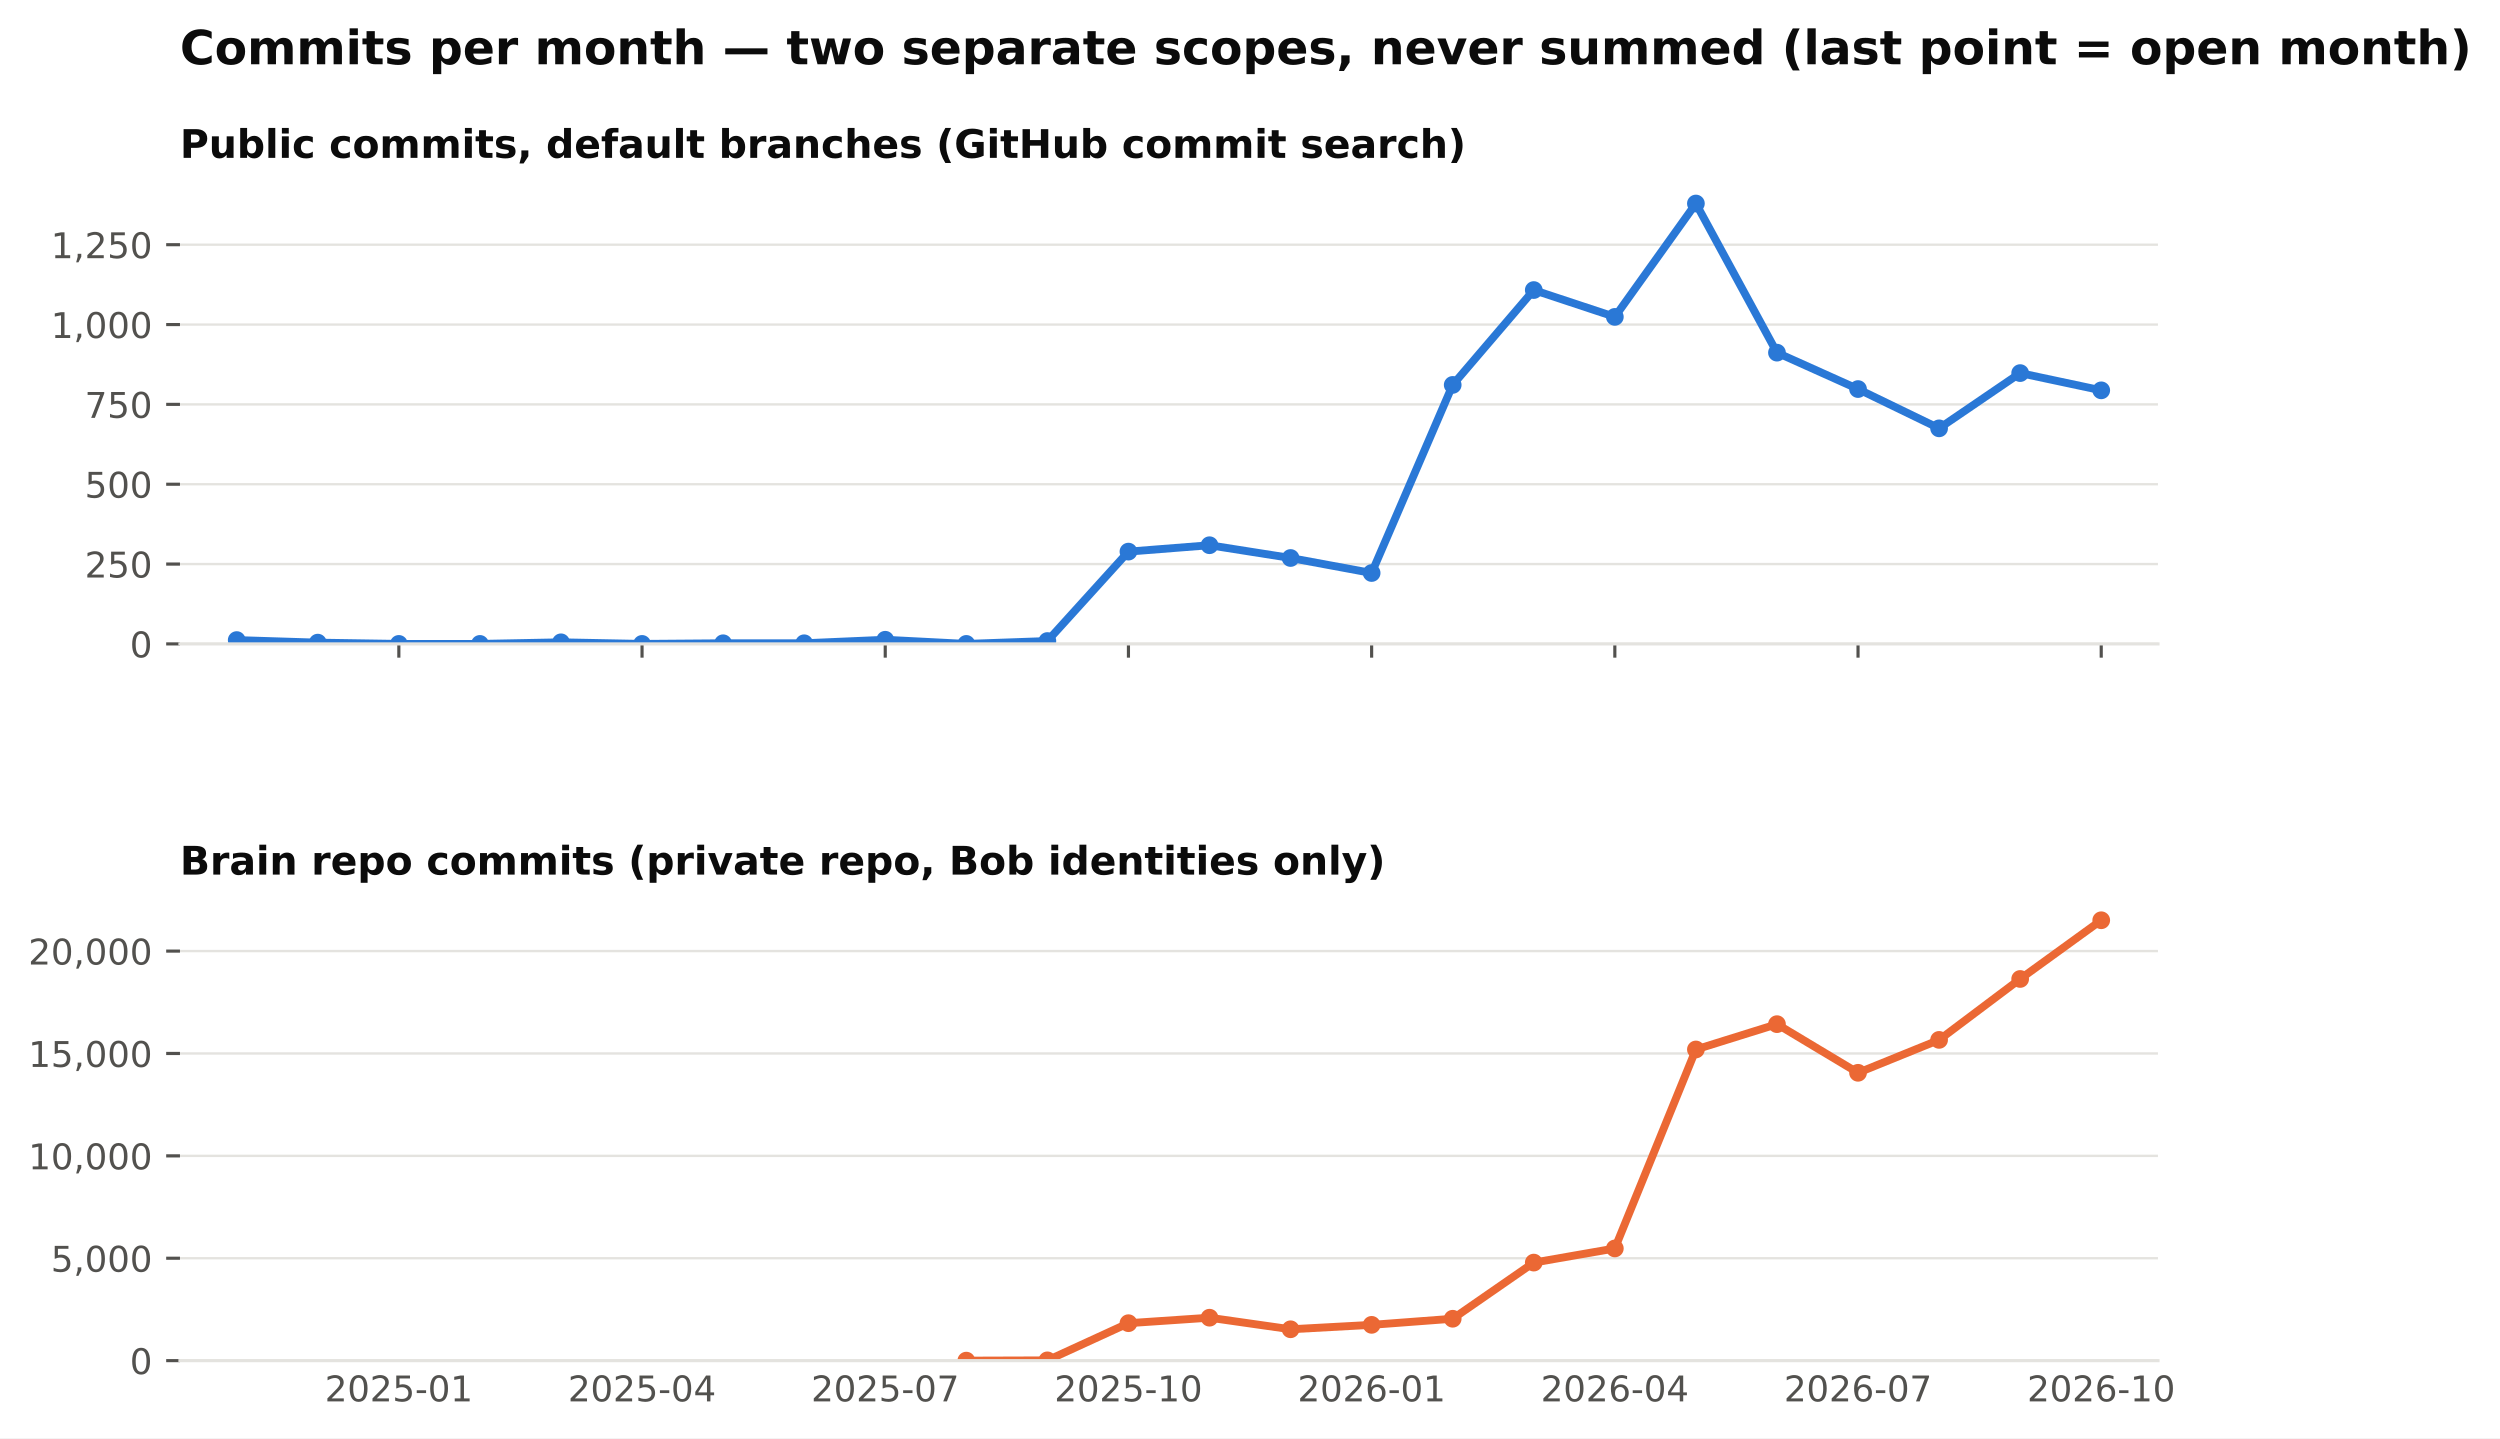
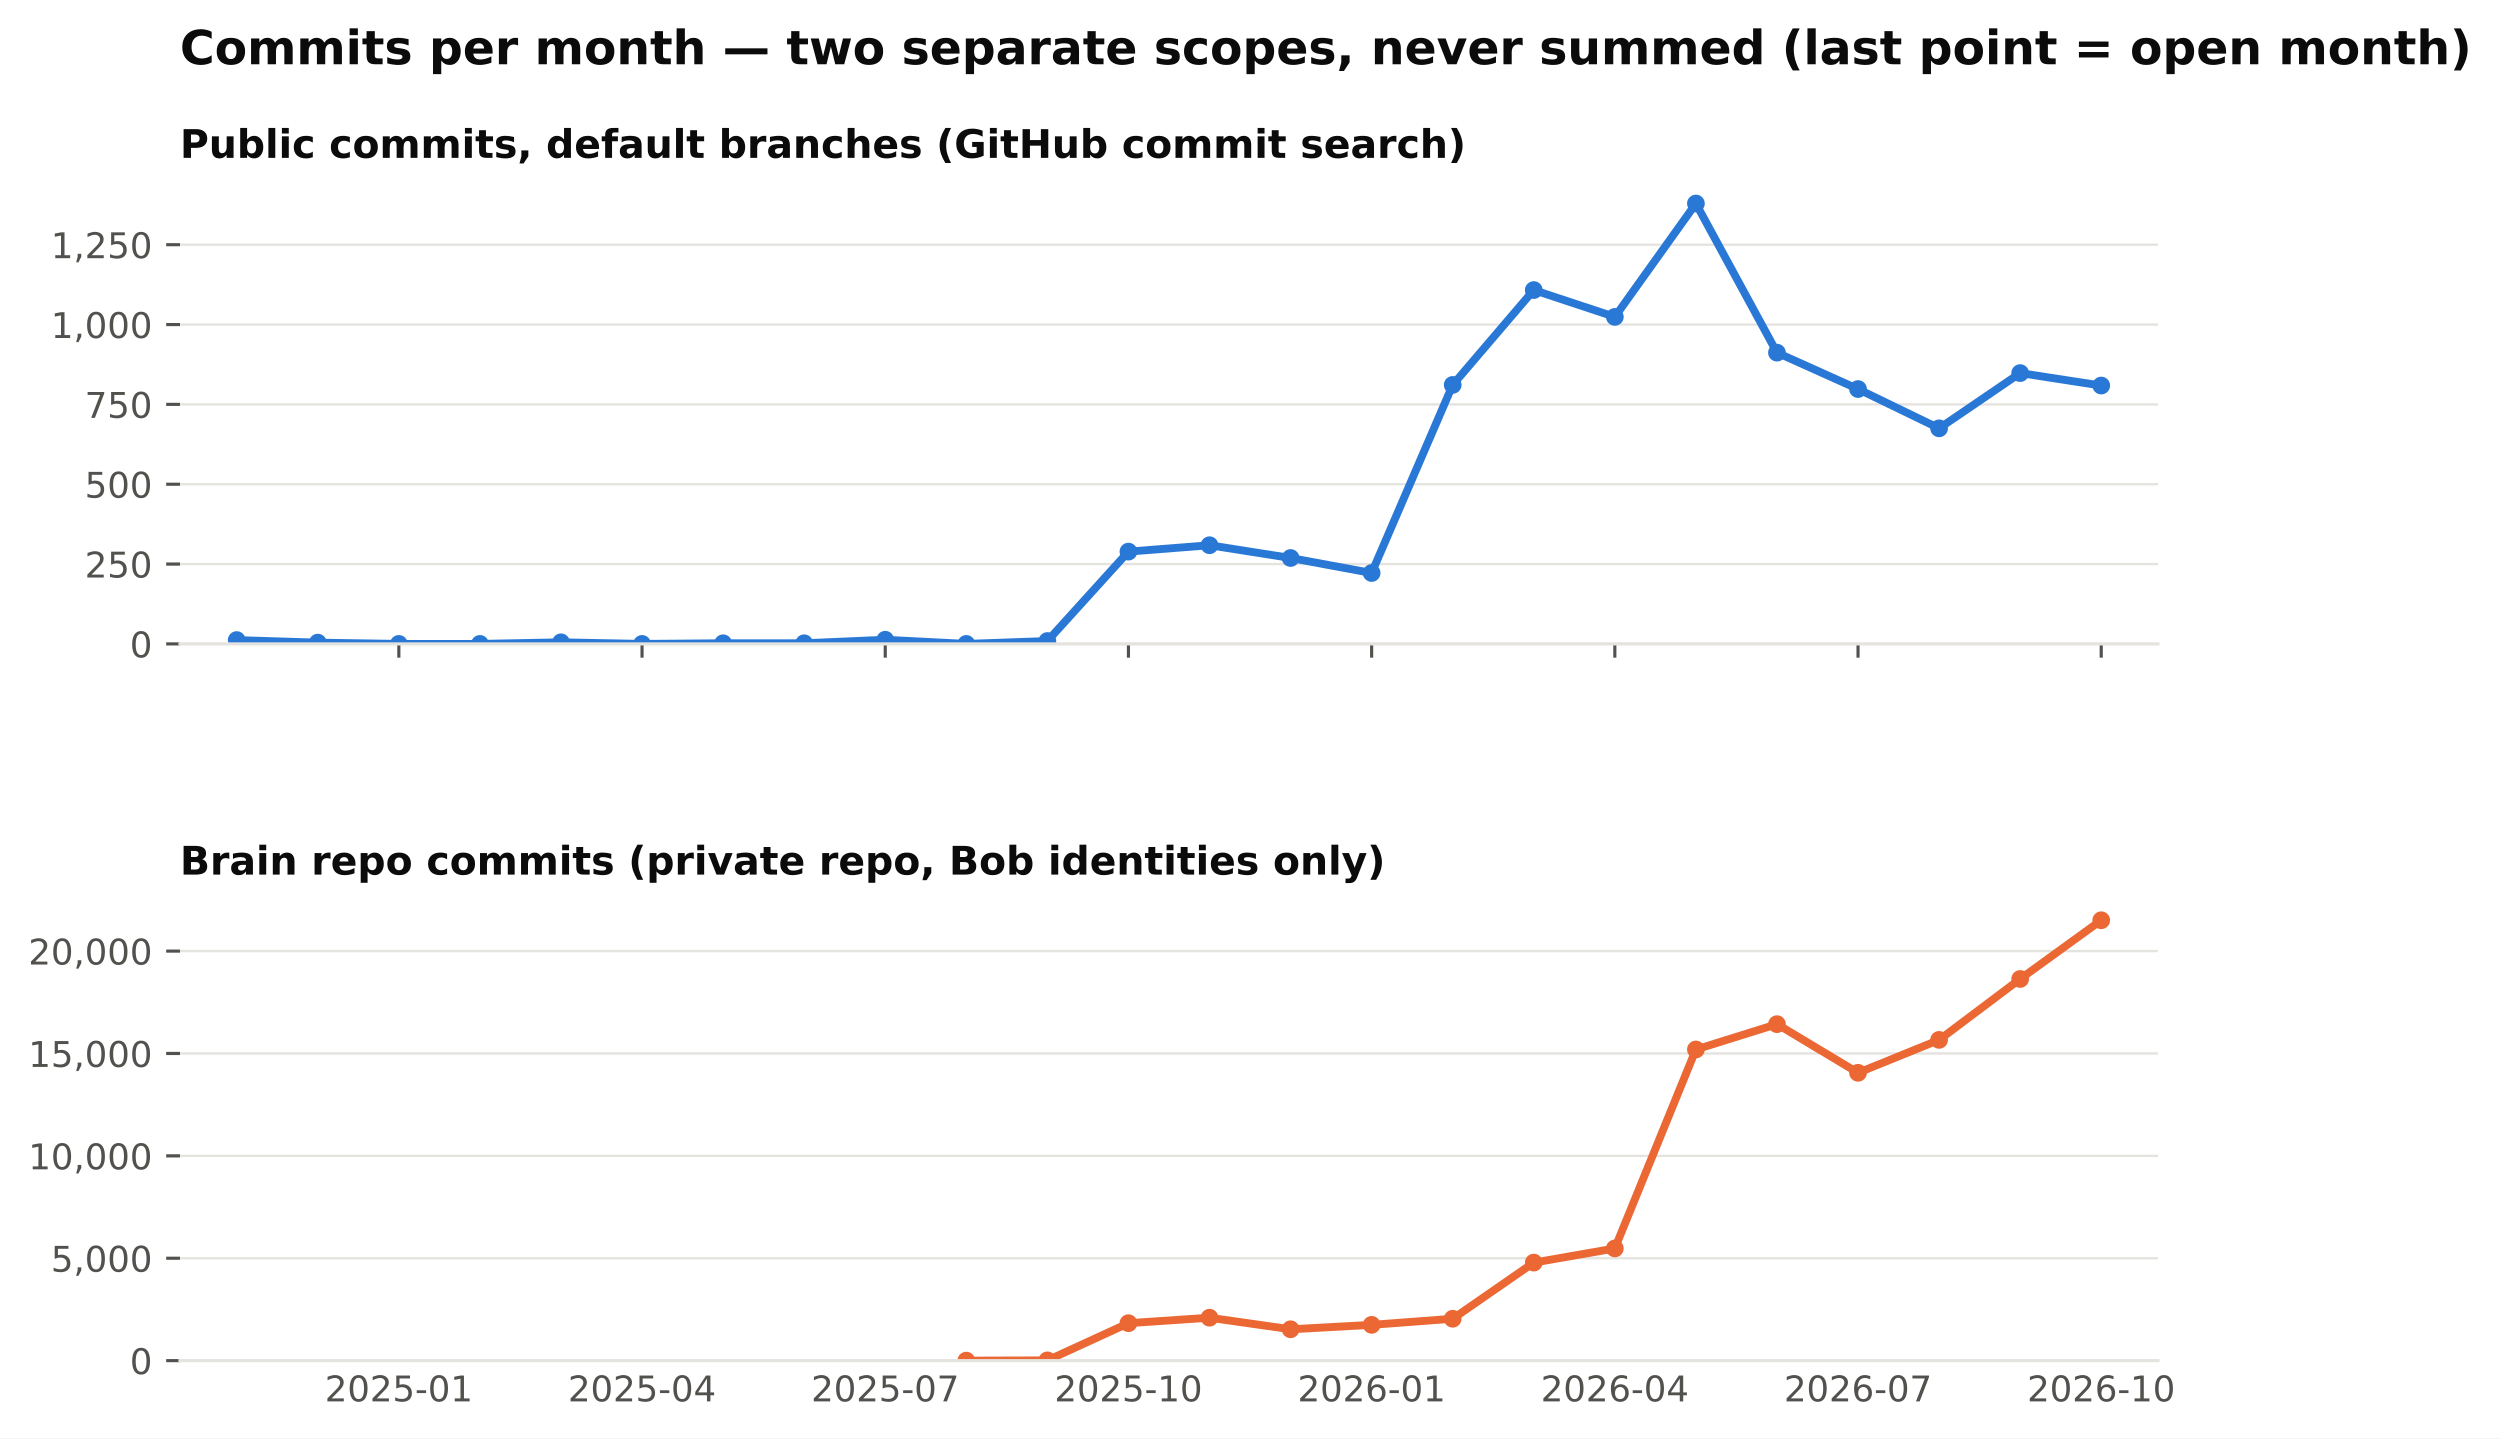
<svg xmlns="http://www.w3.org/2000/svg" xmlns:xlink="http://www.w3.org/1999/xlink" width="634.728pt" height="365.156pt" viewBox="0 0 634.728 365.156" version="1.1">
  <defs>
    <style type="text/css">*{stroke-linejoin: round; stroke-linecap: butt}</style>
  </defs>
  <g id="figure_1">
    <g id="patch_1">
      <path d="M 0 365.156  L 634.728 365.156  L 634.728 0  L 0 0  z " style="fill: #ffffff" />
    </g>
    <g id="axes_1">
      <g id="patch_2">
        <path d="M 45.692 163.482  L 547.892 163.482  L 547.892 46.08  L 45.692 46.08  z " style="fill: #ffffff" />
      </g>
      <g id="matplotlib.axis_1">
        <g id="xtick_1">
          <g id="line2d_1">
            <defs>
              <path id="m4cfa79716b" d="M 0 0  L 0 3.5  " style="stroke: #52514e; stroke-width: 0.8" />
            </defs>
            <g>
              <use xlink:href="#m4cfa79716b" x="101.263" y="163.482" style="fill: #52514e; stroke: #52514e; stroke-width: 0.8" />
            </g>
          </g>
        </g>
        <g id="xtick_2">
          <g id="line2d_2">
            <g>
              <use xlink:href="#m4cfa79716b" x="163.009" y="163.482" style="fill: #52514e; stroke: #52514e; stroke-width: 0.8" />
            </g>
          </g>
        </g>
        <g id="xtick_3">
          <g id="line2d_3">
            <g>
              <use xlink:href="#m4cfa79716b" x="224.755" y="163.482" style="fill: #52514e; stroke: #52514e; stroke-width: 0.8" />
            </g>
          </g>
        </g>
        <g id="xtick_4">
          <g id="line2d_4">
            <g>
              <use xlink:href="#m4cfa79716b" x="286.501" y="163.482" style="fill: #52514e; stroke: #52514e; stroke-width: 0.8" />
            </g>
          </g>
        </g>
        <g id="xtick_5">
          <g id="line2d_5">
            <g>
              <use xlink:href="#m4cfa79716b" x="348.246" y="163.482" style="fill: #52514e; stroke: #52514e; stroke-width: 0.8" />
            </g>
          </g>
        </g>
        <g id="xtick_6">
          <g id="line2d_6">
            <g>
              <use xlink:href="#m4cfa79716b" x="409.992" y="163.482" style="fill: #52514e; stroke: #52514e; stroke-width: 0.8" />
            </g>
          </g>
        </g>
        <g id="xtick_7">
          <g id="line2d_7">
            <g>
              <use xlink:href="#m4cfa79716b" x="471.738" y="163.482" style="fill: #52514e; stroke: #52514e; stroke-width: 0.8" />
            </g>
          </g>
        </g>
        <g id="xtick_8">
          <g id="line2d_8">
            <g>
              <use xlink:href="#m4cfa79716b" x="533.484" y="163.482" style="fill: #52514e; stroke: #52514e; stroke-width: 0.8" />
            </g>
          </g>
        </g>
      </g>
      <g id="matplotlib.axis_2">
        <g id="ytick_1">
          <g id="line2d_9">
            <path d="M 45.692 163.482  L 547.892 163.482  " clip-path="url(#pb003ac4fbe)" style="fill: none; stroke: #e4e3df; stroke-width: 0.6; stroke-linecap: square" />
          </g>
          <g id="line2d_10">
            <defs>
              <path id="m0b5e856ea1" d="M 0 0  L -3.5 0  " style="stroke: #52514e; stroke-width: 0.8" />
            </defs>
            <g>
              <use xlink:href="#m0b5e856ea1" x="45.692" y="163.482" style="fill: #52514e; stroke: #52514e; stroke-width: 0.8" />
            </g>
          </g>
          <g id="text_1">
            <text style="font-size: 9px; font-family: 'DejaVu Sans'; text-anchor: end; fill: #52514e" x="38.692" y="166.901" transform="rotate(-0 38.69156 166.9013)">0</text>
          </g>
        </g>
        <g id="ytick_2">
          <g id="line2d_11">
            <path d="M 45.692 143.212  L 547.892 143.212  " clip-path="url(#pb003ac4fbe)" style="fill: none; stroke: #e4e3df; stroke-width: 0.6; stroke-linecap: square" />
          </g>
          <g id="line2d_12">
            <g>
              <use xlink:href="#m0b5e856ea1" x="45.692" y="143.212" style="fill: #52514e; stroke: #52514e; stroke-width: 0.8" />
            </g>
          </g>
          <g id="text_2">
            <text style="font-size: 9px; font-family: 'DejaVu Sans'; text-anchor: end; fill: #52514e" x="38.692" y="146.631" transform="rotate(-0 38.69156 146.6309)">250</text>
          </g>
        </g>
        <g id="ytick_3">
          <g id="line2d_13">
            <path d="M 45.692 122.941  L 547.892 122.941  " clip-path="url(#pb003ac4fbe)" style="fill: none; stroke: #e4e3df; stroke-width: 0.6; stroke-linecap: square" />
          </g>
          <g id="line2d_14">
            <g>
              <use xlink:href="#m0b5e856ea1" x="45.692" y="122.941" style="fill: #52514e; stroke: #52514e; stroke-width: 0.8" />
            </g>
          </g>
          <g id="text_3">
            <text style="font-size: 9px; font-family: 'DejaVu Sans'; text-anchor: end; fill: #52514e" x="38.692" y="126.36" transform="rotate(-0 38.69156 126.3604)">500</text>
          </g>
        </g>
        <g id="ytick_4">
          <g id="line2d_15">
            <path d="M 45.692 102.671  L 547.892 102.671  " clip-path="url(#pb003ac4fbe)" style="fill: none; stroke: #e4e3df; stroke-width: 0.6; stroke-linecap: square" />
          </g>
          <g id="line2d_16">
            <g>
              <use xlink:href="#m0b5e856ea1" x="45.692" y="102.671" style="fill: #52514e; stroke: #52514e; stroke-width: 0.8" />
            </g>
          </g>
          <g id="text_4">
            <text style="font-size: 9px; font-family: 'DejaVu Sans'; text-anchor: end; fill: #52514e" x="38.692" y="106.09" transform="rotate(-0 38.69156 106.09)">750</text>
          </g>
        </g>
        <g id="ytick_5">
          <g id="line2d_17">
            <path d="M 45.692 82.401  L 547.892 82.401  " clip-path="url(#pb003ac4fbe)" style="fill: none; stroke: #e4e3df; stroke-width: 0.6; stroke-linecap: square" />
          </g>
          <g id="line2d_18">
            <g>
              <use xlink:href="#m0b5e856ea1" x="45.692" y="82.401" style="fill: #52514e; stroke: #52514e; stroke-width: 0.8" />
            </g>
          </g>
          <g id="text_5">
            <text style="font-size: 9px; font-family: 'DejaVu Sans'; text-anchor: end; fill: #52514e" x="38.692" y="85.82" transform="rotate(-0 38.69156 85.81952)">1,000</text>
          </g>
        </g>
        <g id="ytick_6">
          <g id="line2d_19">
            <path d="M 45.692 62.13  L 547.892 62.13  " clip-path="url(#pb003ac4fbe)" style="fill: none; stroke: #e4e3df; stroke-width: 0.6; stroke-linecap: square" />
          </g>
          <g id="line2d_20">
            <g>
              <use xlink:href="#m0b5e856ea1" x="45.692" y="62.13" style="fill: #52514e; stroke: #52514e; stroke-width: 0.8" />
            </g>
          </g>
          <g id="text_6">
            <text style="font-size: 9px; font-family: 'DejaVu Sans'; text-anchor: end; fill: #52514e" x="38.692" y="65.549" transform="rotate(-0 38.69156 65.54908)">1,250</text>
          </g>
        </g>
      </g>
      <g id="line2d_21">
-         <path d="M 60.099 162.509  L 80.681 163.158  L 101.263 163.482  L 121.845 163.482  L 142.427 163.077  L 163.009 163.482  L 183.591 163.32  L 204.173 163.32  L 224.755 162.428  L 245.337 163.482  L 265.919 162.753  L 286.501 140.05  L 307.083 138.428  L 327.665 141.671  L 348.246 145.482  L 368.828 97.725  L 389.41 73.644  L 409.992 80.455  L 430.574 51.671  L 451.156 89.536  L 471.738 98.779  L 492.32 108.752  L 512.902 94.725  L 533.484 99.103  " clip-path="url(#pb003ac4fbe)" style="fill: none; stroke: #2a78d6; stroke-width: 2; stroke-linecap: square" />
+         <path d="M 60.099 162.509  L 80.681 163.158  L 101.263 163.482  L 121.845 163.482  L 142.427 163.077  L 163.009 163.482  L 183.591 163.32  L 204.173 163.32  L 224.755 162.428  L 245.337 163.482  L 265.919 162.753  L 286.501 140.05  L 307.083 138.428  L 327.665 141.671  L 348.246 145.482  L 368.828 97.725  L 389.41 73.644  L 409.992 80.455  L 430.574 51.671  L 451.156 89.536  L 471.738 98.779  L 492.32 108.752  L 512.902 94.725  L 533.484 97.887  " clip-path="url(#pb003ac4fbe)" style="fill: none; stroke: #2a78d6; stroke-width: 2; stroke-linecap: square" />
        <defs>
          <path id="m407d684c98" d="M 0 1.75  C 0.464 1.75 0.909 1.566 1.237 1.237  C 1.566 0.909 1.75 0.464 1.75 0  C 1.75 -0.464 1.566 -0.909 1.237 -1.237  C 0.909 -1.566 0.464 -1.75 0 -1.75  C -0.464 -1.75 -0.909 -1.566 -1.237 -1.237  C -1.566 -0.909 -1.75 -0.464 -1.75 0  C -1.75 0.464 -1.566 0.909 -1.237 1.237  C -0.909 1.566 -0.464 1.75 0 1.75  z " style="stroke: #2a78d6" />
        </defs>
        <g clip-path="url(#pb003ac4fbe)">
          <use xlink:href="#m407d684c98" x="60.099" y="162.509" style="fill: #2a78d6; stroke: #2a78d6" />
          <use xlink:href="#m407d684c98" x="80.681" y="163.158" style="fill: #2a78d6; stroke: #2a78d6" />
          <use xlink:href="#m407d684c98" x="101.263" y="163.482" style="fill: #2a78d6; stroke: #2a78d6" />
          <use xlink:href="#m407d684c98" x="121.845" y="163.482" style="fill: #2a78d6; stroke: #2a78d6" />
          <use xlink:href="#m407d684c98" x="142.427" y="163.077" style="fill: #2a78d6; stroke: #2a78d6" />
          <use xlink:href="#m407d684c98" x="163.009" y="163.482" style="fill: #2a78d6; stroke: #2a78d6" />
          <use xlink:href="#m407d684c98" x="183.591" y="163.32" style="fill: #2a78d6; stroke: #2a78d6" />
          <use xlink:href="#m407d684c98" x="204.173" y="163.32" style="fill: #2a78d6; stroke: #2a78d6" />
          <use xlink:href="#m407d684c98" x="224.755" y="162.428" style="fill: #2a78d6; stroke: #2a78d6" />
          <use xlink:href="#m407d684c98" x="245.337" y="163.482" style="fill: #2a78d6; stroke: #2a78d6" />
          <use xlink:href="#m407d684c98" x="265.919" y="162.753" style="fill: #2a78d6; stroke: #2a78d6" />
          <use xlink:href="#m407d684c98" x="286.501" y="140.05" style="fill: #2a78d6; stroke: #2a78d6" />
          <use xlink:href="#m407d684c98" x="307.083" y="138.428" style="fill: #2a78d6; stroke: #2a78d6" />
          <use xlink:href="#m407d684c98" x="327.665" y="141.671" style="fill: #2a78d6; stroke: #2a78d6" />
          <use xlink:href="#m407d684c98" x="348.246" y="145.482" style="fill: #2a78d6; stroke: #2a78d6" />
          <use xlink:href="#m407d684c98" x="368.828" y="97.725" style="fill: #2a78d6; stroke: #2a78d6" />
          <use xlink:href="#m407d684c98" x="389.41" y="73.644" style="fill: #2a78d6; stroke: #2a78d6" />
          <use xlink:href="#m407d684c98" x="409.992" y="80.455" style="fill: #2a78d6; stroke: #2a78d6" />
          <use xlink:href="#m407d684c98" x="430.574" y="51.671" style="fill: #2a78d6; stroke: #2a78d6" />
          <use xlink:href="#m407d684c98" x="451.156" y="89.536" style="fill: #2a78d6; stroke: #2a78d6" />
          <use xlink:href="#m407d684c98" x="471.738" y="98.779" style="fill: #2a78d6; stroke: #2a78d6" />
          <use xlink:href="#m407d684c98" x="492.32" y="108.752" style="fill: #2a78d6; stroke: #2a78d6" />
          <use xlink:href="#m407d684c98" x="512.902" y="94.725" style="fill: #2a78d6; stroke: #2a78d6" />
-           <use xlink:href="#m407d684c98" x="533.484" y="99.103" style="fill: #2a78d6; stroke: #2a78d6" />
+           <use xlink:href="#m407d684c98" x="533.484" y="97.887" style="fill: #2a78d6; stroke: #2a78d6" />
        </g>
      </g>
      <g id="patch_3">
        <path d="M 45.692 163.482  L 547.892 163.482  " style="fill: none; stroke: #e4e3df; stroke-width: 0.8; stroke-linejoin: miter; stroke-linecap: square" />
      </g>
      <g id="text_7">
        <text style="font-weight: 700; font-size: 10px; font-family: 'DejaVu Sans'; text-anchor: start; fill: #0b0b0b" x="45.692" y="40.08" transform="rotate(-0 45.69156 40.08)">Public commits, default branches (GitHub commit search)</text>
      </g>
    </g>
    <g id="axes_2">
      <g id="patch_4">
        <path d="M 45.692 345.456  L 547.892 345.456  L 547.892 228.054  L 45.692 228.054  z " style="fill: #ffffff" />
      </g>
      <g id="matplotlib.axis_3">
        <g id="xtick_9">
          <g id="line2d_22" />
          <g id="text_8">
            <text style="font-size: 9px; font-family: 'DejaVu Sans'; text-anchor: middle; fill: #52514e" x="101.263" y="355.794" transform="rotate(-0 101.2629 355.7939)">2025-01</text>
          </g>
        </g>
        <g id="xtick_10">
          <g id="line2d_23" />
          <g id="text_9">
            <text style="font-size: 9px; font-family: 'DejaVu Sans'; text-anchor: middle; fill: #52514e" x="163.009" y="355.794" transform="rotate(-0 163.0088 355.7939)">2025-04</text>
          </g>
        </g>
        <g id="xtick_11">
          <g id="line2d_24" />
          <g id="text_10">
            <text style="font-size: 9px; font-family: 'DejaVu Sans'; text-anchor: middle; fill: #52514e" x="224.755" y="355.794" transform="rotate(-0 224.7547 355.7939)">2025-07</text>
          </g>
        </g>
        <g id="xtick_12">
          <g id="line2d_25" />
          <g id="text_11">
            <text style="font-size: 9px; font-family: 'DejaVu Sans'; text-anchor: middle; fill: #52514e" x="286.501" y="355.794" transform="rotate(-0 286.5006 355.7939)">2025-10</text>
          </g>
        </g>
        <g id="xtick_13">
          <g id="line2d_26" />
          <g id="text_12">
            <text style="font-size: 9px; font-family: 'DejaVu Sans'; text-anchor: middle; fill: #52514e" x="348.246" y="355.794" transform="rotate(-0 348.2465 355.7939)">2026-01</text>
          </g>
        </g>
        <g id="xtick_14">
          <g id="line2d_27" />
          <g id="text_13">
            <text style="font-size: 9px; font-family: 'DejaVu Sans'; text-anchor: middle; fill: #52514e" x="409.992" y="355.794" transform="rotate(-0 409.9924 355.7939)">2026-04</text>
          </g>
        </g>
        <g id="xtick_15">
          <g id="line2d_28" />
          <g id="text_14">
            <text style="font-size: 9px; font-family: 'DejaVu Sans'; text-anchor: middle; fill: #52514e" x="471.738" y="355.794" transform="rotate(-0 471.7383 355.7939)">2026-07</text>
          </g>
        </g>
        <g id="xtick_16">
          <g id="line2d_29" />
          <g id="text_15">
            <text style="font-size: 9px; font-family: 'DejaVu Sans'; text-anchor: middle; fill: #52514e" x="533.484" y="355.794" transform="rotate(-0 533.4842 355.7939)">2026-10</text>
          </g>
        </g>
      </g>
      <g id="matplotlib.axis_4">
        <g id="ytick_7">
          <g id="line2d_30">
            <path d="M 45.692 345.456  L 547.892 345.456  " clip-path="url(#p0dd74cce15)" style="fill: none; stroke: #e4e3df; stroke-width: 0.6; stroke-linecap: square" />
          </g>
          <g id="line2d_31">
            <g>
              <use xlink:href="#m0b5e856ea1" x="45.692" y="345.456" style="fill: #52514e; stroke: #52514e; stroke-width: 0.8" />
            </g>
          </g>
          <g id="text_16">
            <text style="font-size: 9px; font-family: 'DejaVu Sans'; text-anchor: end; fill: #52514e" x="38.692" y="348.875" transform="rotate(-0 38.69156 348.8749)">0</text>
          </g>
        </g>
        <g id="ytick_8">
          <g id="line2d_32">
            <path d="M 45.692 319.459  L 547.892 319.459  " clip-path="url(#p0dd74cce15)" style="fill: none; stroke: #e4e3df; stroke-width: 0.6; stroke-linecap: square" />
          </g>
          <g id="line2d_33">
            <g>
              <use xlink:href="#m0b5e856ea1" x="45.692" y="319.459" style="fill: #52514e; stroke: #52514e; stroke-width: 0.8" />
            </g>
          </g>
          <g id="text_17">
            <text style="font-size: 9px; font-family: 'DejaVu Sans'; text-anchor: end; fill: #52514e" x="38.692" y="322.878" transform="rotate(-0 38.69156 322.8782)">5,000</text>
          </g>
        </g>
        <g id="ytick_9">
          <g id="line2d_34">
            <path d="M 45.692 293.463  L 547.892 293.463  " clip-path="url(#p0dd74cce15)" style="fill: none; stroke: #e4e3df; stroke-width: 0.6; stroke-linecap: square" />
          </g>
          <g id="line2d_35">
            <g>
              <use xlink:href="#m0b5e856ea1" x="45.692" y="293.463" style="fill: #52514e; stroke: #52514e; stroke-width: 0.8" />
            </g>
          </g>
          <g id="text_18">
            <text style="font-size: 9px; font-family: 'DejaVu Sans'; text-anchor: end; fill: #52514e" x="38.692" y="296.881" transform="rotate(-0 38.69156 296.8814)">10,000</text>
          </g>
        </g>
        <g id="ytick_10">
          <g id="line2d_36">
            <path d="M 45.692 267.466  L 547.892 267.466  " clip-path="url(#p0dd74cce15)" style="fill: none; stroke: #e4e3df; stroke-width: 0.6; stroke-linecap: square" />
          </g>
          <g id="line2d_37">
            <g>
              <use xlink:href="#m0b5e856ea1" x="45.692" y="267.466" style="fill: #52514e; stroke: #52514e; stroke-width: 0.8" />
            </g>
          </g>
          <g id="text_19">
            <text style="font-size: 9px; font-family: 'DejaVu Sans'; text-anchor: end; fill: #52514e" x="38.692" y="270.885" transform="rotate(-0 38.69156 270.8847)">15,000</text>
          </g>
        </g>
        <g id="ytick_11">
          <g id="line2d_38">
            <path d="M 45.692 241.469  L 547.892 241.469  " clip-path="url(#p0dd74cce15)" style="fill: none; stroke: #e4e3df; stroke-width: 0.6; stroke-linecap: square" />
          </g>
          <g id="line2d_39">
            <g>
              <use xlink:href="#m0b5e856ea1" x="45.692" y="241.469" style="fill: #52514e; stroke: #52514e; stroke-width: 0.8" />
            </g>
          </g>
          <g id="text_20">
            <text style="font-size: 9px; font-family: 'DejaVu Sans'; text-anchor: end; fill: #52514e" x="38.692" y="244.888" transform="rotate(-0 38.69156 244.888)">20,000</text>
          </g>
        </g>
      </g>
      <g id="line2d_40">
        <path d="M 245.337 345.451  L 265.919 345.383  L 286.501 335.946  L 307.083 334.553  L 327.665 337.491  L 348.246 336.368  L 368.828 334.818  L 389.41 320.562  L 409.992 316.969  L 430.574 266.452  L 451.156 260.025  L 471.738 272.374  L 492.32 264.019  L 512.902 248.551  L 533.484 233.644  " clip-path="url(#p0dd74cce15)" style="fill: none; stroke: #eb6834; stroke-width: 2; stroke-linecap: square" />
        <defs>
          <path id="m271fea416f" d="M 0 1.75  C 0.464 1.75 0.909 1.566 1.237 1.237  C 1.566 0.909 1.75 0.464 1.75 0  C 1.75 -0.464 1.566 -0.909 1.237 -1.237  C 0.909 -1.566 0.464 -1.75 0 -1.75  C -0.464 -1.75 -0.909 -1.566 -1.237 -1.237  C -1.566 -0.909 -1.75 -0.464 -1.75 0  C -1.75 0.464 -1.566 0.909 -1.237 1.237  C -0.909 1.566 -0.464 1.75 0 1.75  z " style="stroke: #eb6834" />
        </defs>
        <g clip-path="url(#p0dd74cce15)">
          <use xlink:href="#m271fea416f" x="245.337" y="345.451" style="fill: #eb6834; stroke: #eb6834" />
          <use xlink:href="#m271fea416f" x="265.919" y="345.383" style="fill: #eb6834; stroke: #eb6834" />
          <use xlink:href="#m271fea416f" x="286.501" y="335.946" style="fill: #eb6834; stroke: #eb6834" />
          <use xlink:href="#m271fea416f" x="307.083" y="334.553" style="fill: #eb6834; stroke: #eb6834" />
          <use xlink:href="#m271fea416f" x="327.665" y="337.491" style="fill: #eb6834; stroke: #eb6834" />
          <use xlink:href="#m271fea416f" x="348.246" y="336.368" style="fill: #eb6834; stroke: #eb6834" />
          <use xlink:href="#m271fea416f" x="368.828" y="334.818" style="fill: #eb6834; stroke: #eb6834" />
          <use xlink:href="#m271fea416f" x="389.41" y="320.562" style="fill: #eb6834; stroke: #eb6834" />
          <use xlink:href="#m271fea416f" x="409.992" y="316.969" style="fill: #eb6834; stroke: #eb6834" />
          <use xlink:href="#m271fea416f" x="430.574" y="266.452" style="fill: #eb6834; stroke: #eb6834" />
          <use xlink:href="#m271fea416f" x="451.156" y="260.025" style="fill: #eb6834; stroke: #eb6834" />
          <use xlink:href="#m271fea416f" x="471.738" y="272.374" style="fill: #eb6834; stroke: #eb6834" />
          <use xlink:href="#m271fea416f" x="492.32" y="264.019" style="fill: #eb6834; stroke: #eb6834" />
          <use xlink:href="#m271fea416f" x="512.902" y="248.551" style="fill: #eb6834; stroke: #eb6834" />
          <use xlink:href="#m271fea416f" x="533.484" y="233.644" style="fill: #eb6834; stroke: #eb6834" />
        </g>
      </g>
      <g id="patch_5">
        <path d="M 45.692 345.456  L 547.892 345.456  " style="fill: none; stroke: #e4e3df; stroke-width: 0.8; stroke-linejoin: miter; stroke-linecap: square" />
      </g>
      <g id="text_21">
        <text style="font-weight: 700; font-size: 10px; font-family: 'DejaVu Sans'; text-anchor: start; fill: #0b0b0b" x="45.692" y="222.054" transform="rotate(-0 45.69156 222.0536)">Brain repo commits (private repo, Bob identities only)</text>
      </g>
    </g>
    <g id="text_22">
      <text style="font-weight: 700; font-size: 12px; font-family: 'DejaVu Sans'; text-anchor: start; fill: #0b0b0b" x="45.692" y="16.318" transform="rotate(-0 45.69156 16.31812)">Commits per month — two separate scopes, never summed (last point = open month)</text>
    </g>
  </g>
  <defs>
    <clipPath id="pb003ac4fbe">
      <rect x="45.692" y="46.08" width="502.2" height="117.402" />
    </clipPath>
    <clipPath id="p0dd74cce15">
      <rect x="45.692" y="228.054" width="502.2" height="117.402" />
    </clipPath>
  </defs>
</svg>
